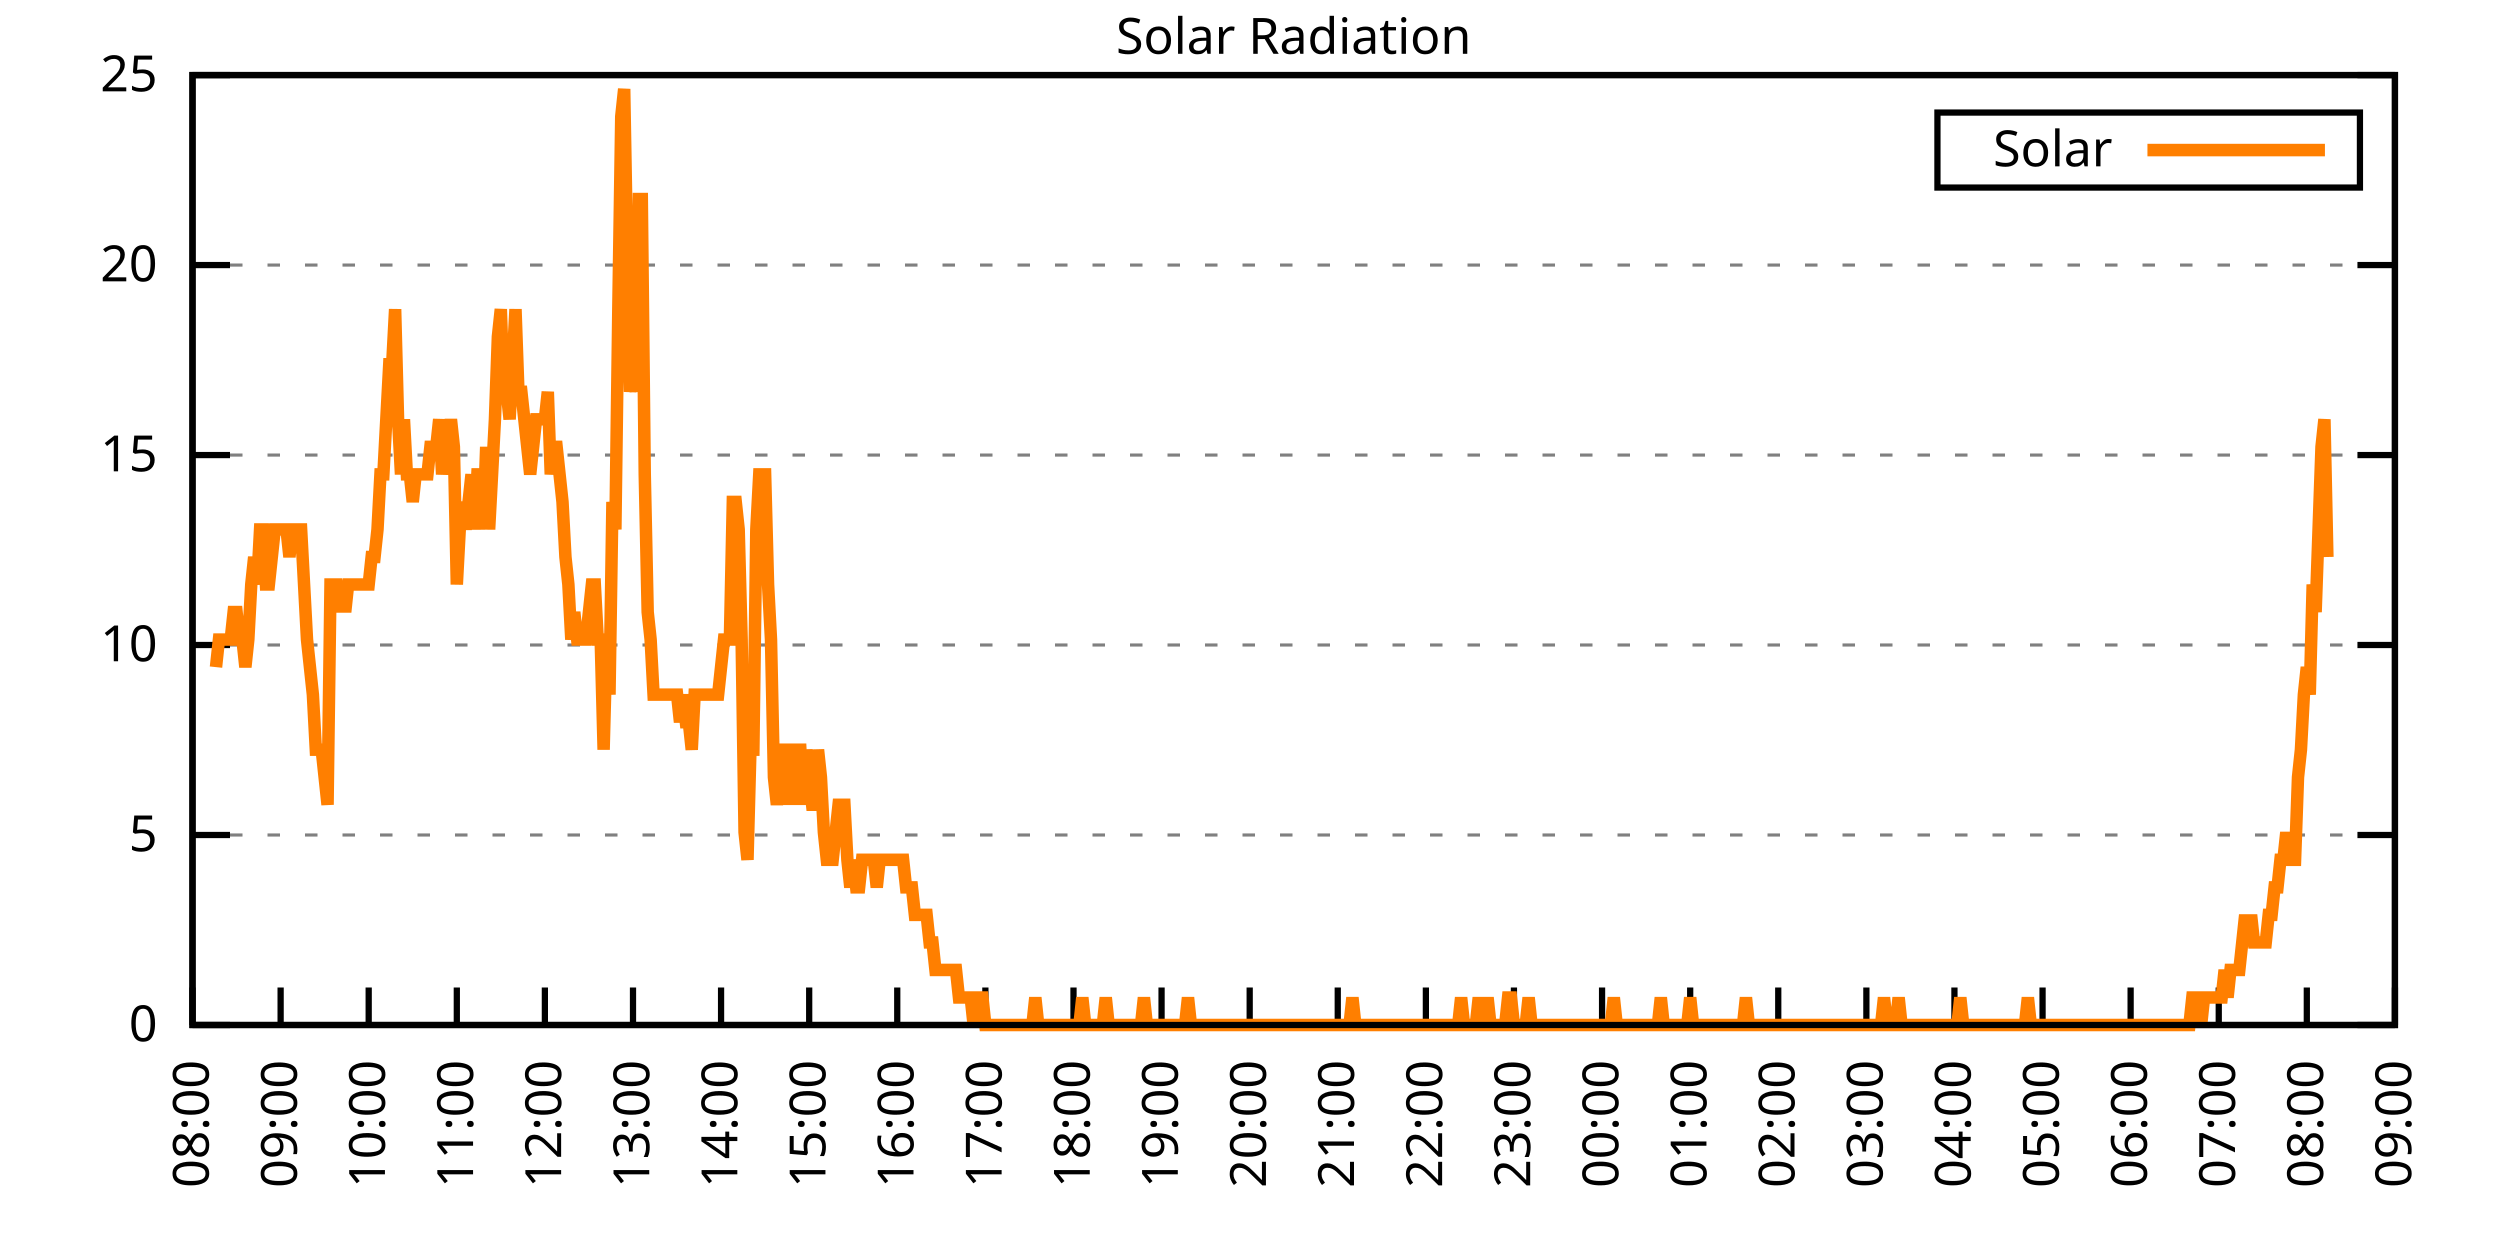
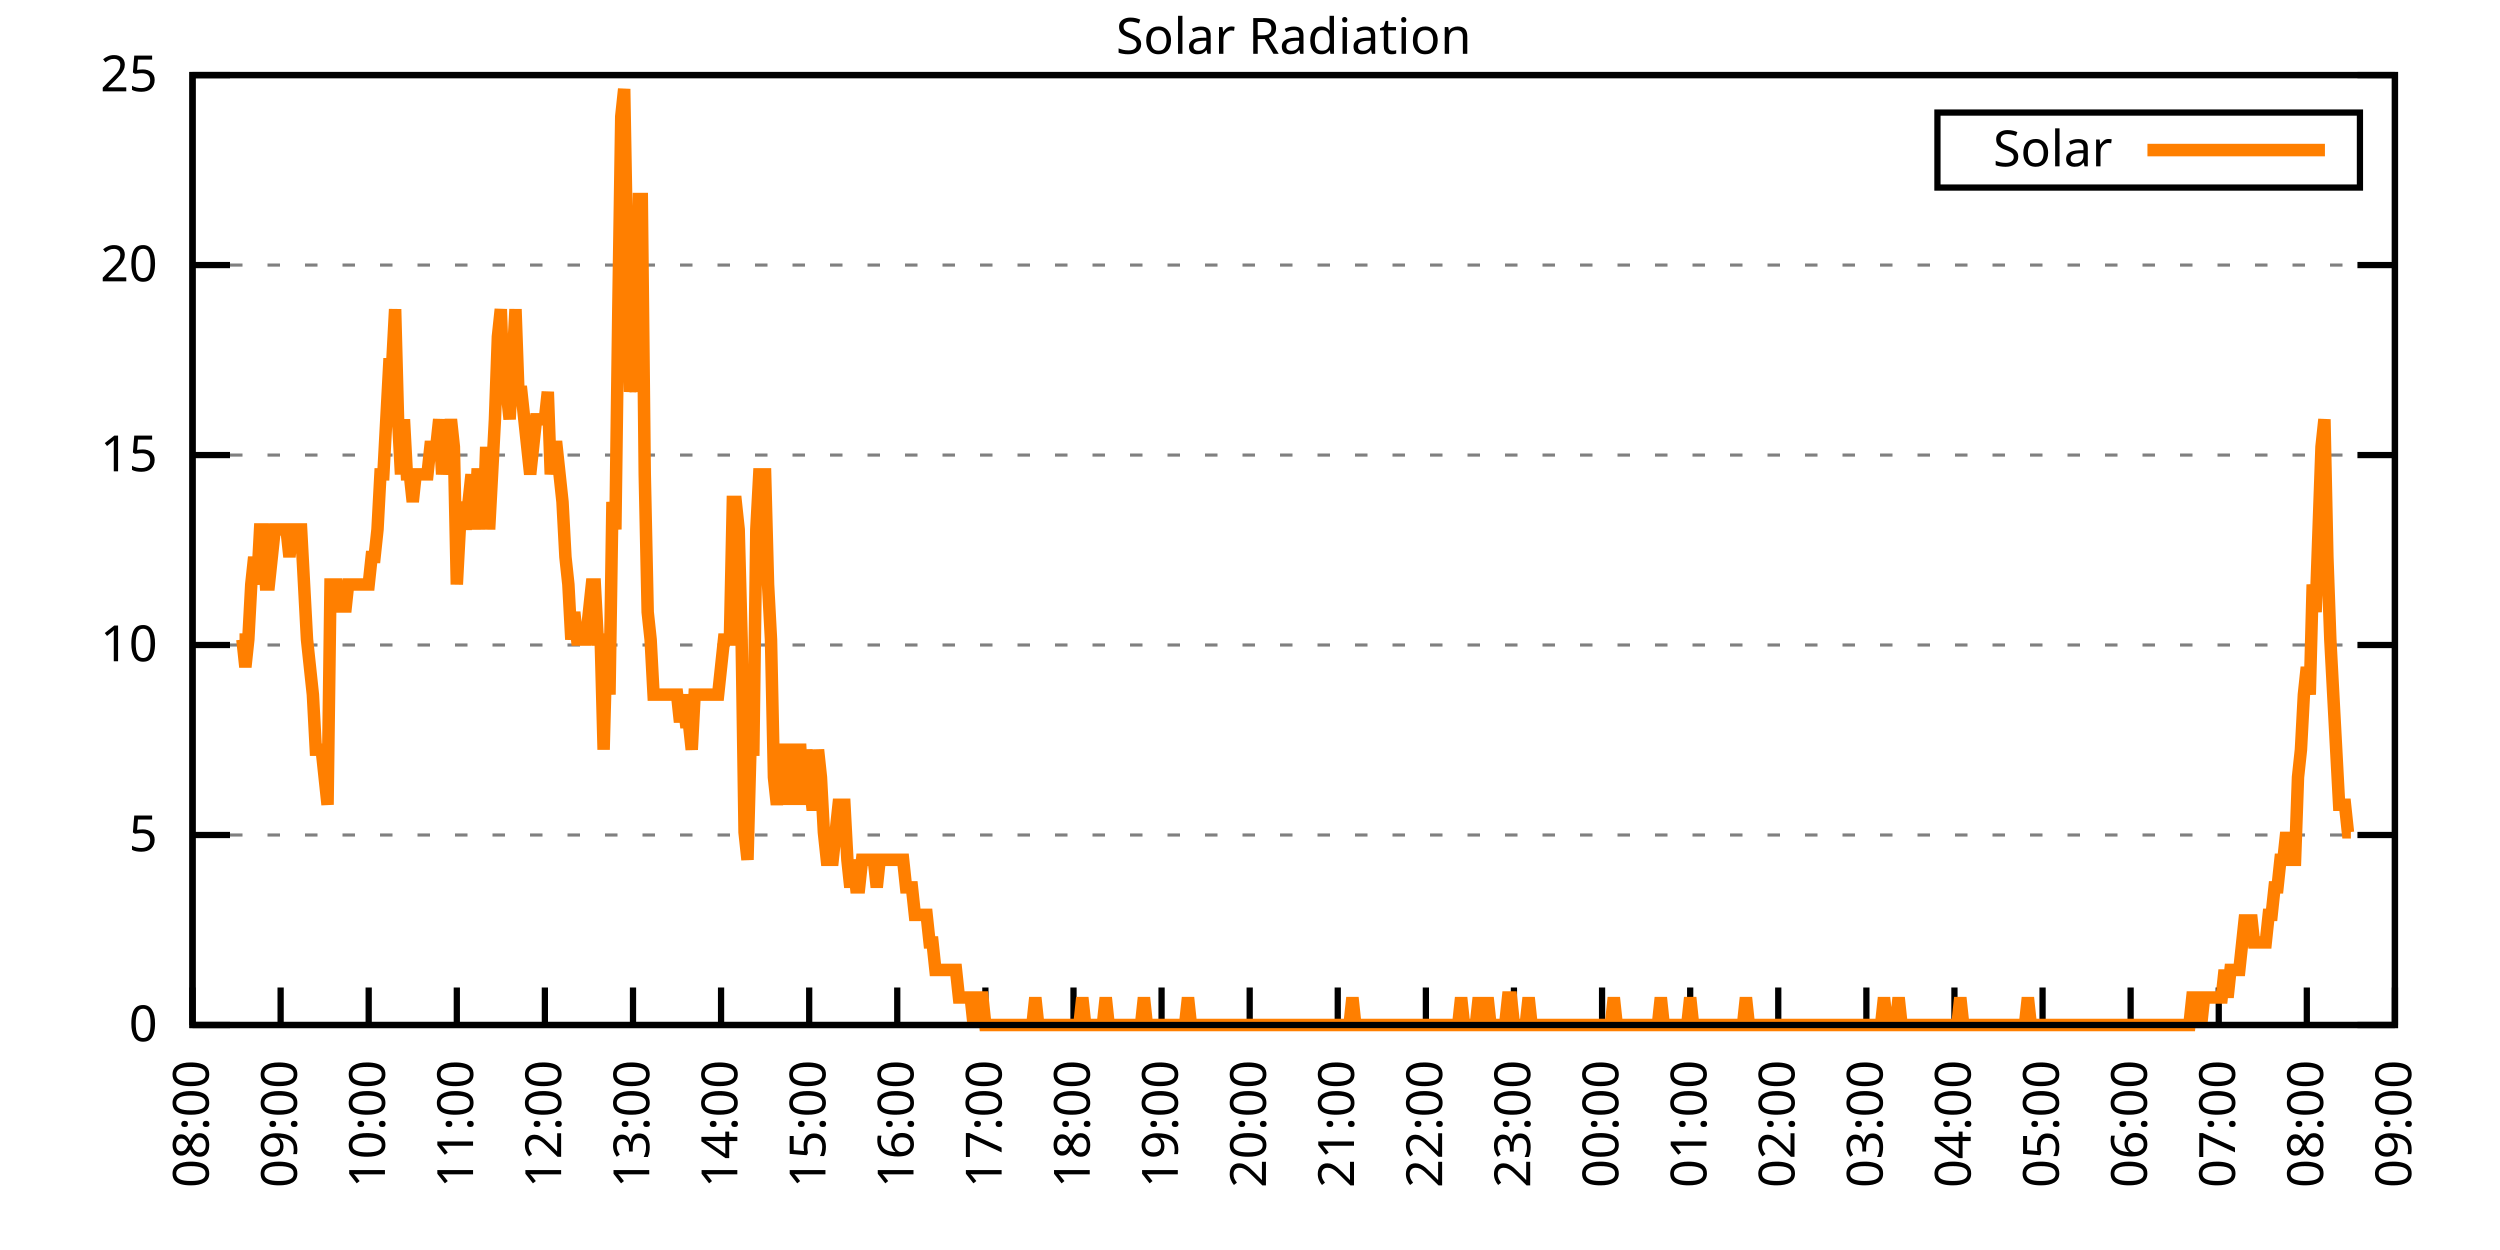
<svg xmlns="http://www.w3.org/2000/svg" xmlns:xlink="http://www.w3.org/1999/xlink" width="400" height="200" viewBox="0 0 400 200">
  <g id="gnuplot_canvas">
    <rect x="0" y="0" width="400" height="200" fill="none" />
    <defs>
      <circle id="gpDot" r="0.5" stroke-width="0.5" stroke="currentColor" />
      <path id="gpPt0" stroke-width="0.333" stroke="currentColor" d="M-1,0 h2 M0,-1 v2" />
      <path id="gpPt1" stroke-width="0.333" stroke="currentColor" d="M-1,-1 L1,1 M1,-1 L-1,1" />
      <path id="gpPt2" stroke-width="0.333" stroke="currentColor" d="M-1,0 L1,0 M0,-1 L0,1 M-1,-1 L1,1 M-1,1 L1,-1" />
      <rect id="gpPt3" stroke-width="0.333" stroke="currentColor" x="-1" y="-1" width="2" height="2" />
      <rect id="gpPt4" stroke-width="0.333" stroke="currentColor" fill="currentColor" x="-1" y="-1" width="2" height="2" />
      <circle id="gpPt5" stroke-width="0.333" stroke="currentColor" cx="0" cy="0" r="1" />
      <use xlink:href="#gpPt5" id="gpPt6" fill="currentColor" stroke="none" />
      <path id="gpPt7" stroke-width="0.333" stroke="currentColor" d="M0,-1.33 L-1.33,0.67 L1.33,0.67 z" />
      <use xlink:href="#gpPt7" id="gpPt8" fill="currentColor" stroke="none" />
      <use xlink:href="#gpPt7" id="gpPt9" stroke="currentColor" transform="rotate(180)" />
      <use xlink:href="#gpPt9" id="gpPt10" fill="currentColor" stroke="none" />
      <use xlink:href="#gpPt3" id="gpPt11" stroke="currentColor" transform="rotate(45)" />
      <use xlink:href="#gpPt11" id="gpPt12" fill="currentColor" stroke="none" />
      <path id="gpPt13" stroke-width="0.333" stroke="currentColor" d="M0,1.330 L1.265,0.411 L0.782,-1.067 L-0.782,-1.076 L-1.265,0.411 z" />
      <use xlink:href="#gpPt13" id="gpPt14" fill="currentColor" stroke="none" />
      <filter id="textbox" filterUnits="objectBoundingBox" x="0" y="0" height="1" width="1">
        <feFlood flood-color="white" flood-opacity="1" result="bgnd" />
        <feComposite in="SourceGraphic" in2="bgnd" operator="atop" />
      </filter>
      <filter id="greybox" filterUnits="objectBoundingBox" x="0" y="0" height="1" width="1">
        <feFlood flood-color="lightgrey" flood-opacity="1" result="grey" />
        <feComposite in="SourceGraphic" in2="grey" operator="atop" />
      </filter>
    </defs>
    <g fill="none" color="white" stroke="currentColor" stroke-width="1.00" stroke-linecap="butt" stroke-linejoin="miter">
</g>
    <g fill="none" color="black" stroke="currentColor" stroke-width="1.00" stroke-linecap="butt" stroke-linejoin="miter">
      <g stroke="none" shape-rendering="crispEdges">
        <polygon fill="rgb(255, 255, 255)" points="30.80,164.00 383.18,164.00 383.18,12.02 30.80,12.02 " />
      </g>
    </g>
    <g fill="none" color="black" stroke="currentColor" stroke-width="1.00" stroke-linecap="butt" stroke-linejoin="miter">
</g>
    <g fill="none" color="black" stroke="black" stroke-width="0.50" stroke-linecap="butt" stroke-linejoin="miter">
</g>
    <g fill="none" color="gray" stroke="currentColor" stroke-width="0.50" stroke-linecap="butt" stroke-linejoin="miter">
      <path stroke="gray" stroke-dasharray="2,4" class="gridline" d="M30.80,164.00 L383.19,164.00  " />
    </g>
    <g fill="none" color="gray" stroke="gray" stroke-width="1.00" stroke-linecap="butt" stroke-linejoin="miter">
</g>
    <g fill="none" color="black" stroke="currentColor" stroke-width="1.00" stroke-linecap="butt" stroke-linejoin="miter">
      <path stroke="black" d="M30.80,164.00 L36.80,164.00 M383.19,164.00 L377.19,164.00  " />
      <g transform="translate(25.20,166.60)" stroke="none" fill="black" font-family="Sans" font-size="8.00" text-anchor="end">
        <text>
          <tspan font-family="Sans"> 0</tspan>
        </text>
      </g>
    </g>
    <g fill="none" color="black" stroke="currentColor" stroke-width="1.00" stroke-linecap="butt" stroke-linejoin="miter">
</g>
    <g fill="none" color="black" stroke="black" stroke-width="0.50" stroke-linecap="butt" stroke-linejoin="miter">
</g>
    <g fill="none" color="gray" stroke="currentColor" stroke-width="0.50" stroke-linecap="butt" stroke-linejoin="miter">
      <path stroke="gray" stroke-dasharray="2,4" class="gridline" d="M30.80,133.60 L383.19,133.60  " />
    </g>
    <g fill="none" color="gray" stroke="gray" stroke-width="1.00" stroke-linecap="butt" stroke-linejoin="miter">
</g>
    <g fill="none" color="black" stroke="currentColor" stroke-width="1.00" stroke-linecap="butt" stroke-linejoin="miter">
      <path stroke="black" d="M30.80,133.60 L36.80,133.60 M383.19,133.60 L377.19,133.60  " />
      <g transform="translate(25.20,136.20)" stroke="none" fill="black" font-family="Sans" font-size="8.00" text-anchor="end">
        <text>
          <tspan font-family="Sans"> 5</tspan>
        </text>
      </g>
    </g>
    <g fill="none" color="black" stroke="currentColor" stroke-width="1.00" stroke-linecap="butt" stroke-linejoin="miter">
</g>
    <g fill="none" color="black" stroke="black" stroke-width="0.50" stroke-linecap="butt" stroke-linejoin="miter">
</g>
    <g fill="none" color="gray" stroke="currentColor" stroke-width="0.50" stroke-linecap="butt" stroke-linejoin="miter">
      <path stroke="gray" stroke-dasharray="2,4" class="gridline" d="M30.80,103.20 L383.19,103.20  " />
    </g>
    <g fill="none" color="gray" stroke="gray" stroke-width="1.00" stroke-linecap="butt" stroke-linejoin="miter">
</g>
    <g fill="none" color="black" stroke="currentColor" stroke-width="1.00" stroke-linecap="butt" stroke-linejoin="miter">
      <path stroke="black" d="M30.80,103.20 L36.80,103.20 M383.19,103.20 L377.19,103.20  " />
      <g transform="translate(25.20,105.80)" stroke="none" fill="black" font-family="Sans" font-size="8.00" text-anchor="end">
        <text>
          <tspan font-family="Sans"> 10</tspan>
        </text>
      </g>
    </g>
    <g fill="none" color="black" stroke="currentColor" stroke-width="1.00" stroke-linecap="butt" stroke-linejoin="miter">
</g>
    <g fill="none" color="black" stroke="black" stroke-width="0.50" stroke-linecap="butt" stroke-linejoin="miter">
</g>
    <g fill="none" color="gray" stroke="currentColor" stroke-width="0.50" stroke-linecap="butt" stroke-linejoin="miter">
      <path stroke="gray" stroke-dasharray="2,4" class="gridline" d="M30.80,72.81 L383.19,72.81  " />
    </g>
    <g fill="none" color="gray" stroke="gray" stroke-width="1.00" stroke-linecap="butt" stroke-linejoin="miter">
</g>
    <g fill="none" color="black" stroke="currentColor" stroke-width="1.00" stroke-linecap="butt" stroke-linejoin="miter">
      <path stroke="black" d="M30.80,72.81 L36.80,72.81 M383.19,72.81 L377.19,72.81  " />
      <g transform="translate(25.20,75.41)" stroke="none" fill="black" font-family="Sans" font-size="8.00" text-anchor="end">
        <text>
          <tspan font-family="Sans"> 15</tspan>
        </text>
      </g>
    </g>
    <g fill="none" color="black" stroke="currentColor" stroke-width="1.00" stroke-linecap="butt" stroke-linejoin="miter">
</g>
    <g fill="none" color="black" stroke="black" stroke-width="0.50" stroke-linecap="butt" stroke-linejoin="miter">
</g>
    <g fill="none" color="gray" stroke="currentColor" stroke-width="0.50" stroke-linecap="butt" stroke-linejoin="miter">
      <path stroke="gray" stroke-dasharray="2,4" class="gridline" d="M30.80,42.41 L383.19,42.41  " />
    </g>
    <g fill="none" color="gray" stroke="gray" stroke-width="1.00" stroke-linecap="butt" stroke-linejoin="miter">
</g>
    <g fill="none" color="black" stroke="currentColor" stroke-width="1.00" stroke-linecap="butt" stroke-linejoin="miter">
      <path stroke="black" d="M30.80,42.41 L36.80,42.41 M383.19,42.41 L377.19,42.41  " />
      <g transform="translate(25.20,45.01)" stroke="none" fill="black" font-family="Sans" font-size="8.00" text-anchor="end">
        <text>
          <tspan font-family="Sans"> 20</tspan>
        </text>
      </g>
    </g>
    <g fill="none" color="black" stroke="currentColor" stroke-width="1.00" stroke-linecap="butt" stroke-linejoin="miter">
</g>
    <g fill="none" color="black" stroke="black" stroke-width="0.50" stroke-linecap="butt" stroke-linejoin="miter">
</g>
    <g fill="none" color="gray" stroke="currentColor" stroke-width="0.50" stroke-linecap="butt" stroke-linejoin="miter">
      <path stroke="gray" stroke-dasharray="2,4" class="gridline" d="M30.80,12.01 L383.19,12.01  " />
    </g>
    <g fill="none" color="gray" stroke="gray" stroke-width="1.00" stroke-linecap="butt" stroke-linejoin="miter">
</g>
    <g fill="none" color="black" stroke="currentColor" stroke-width="1.00" stroke-linecap="butt" stroke-linejoin="miter">
      <path stroke="black" d="M30.80,12.01 L36.80,12.01 M383.19,12.01 L377.19,12.01  " />
      <g transform="translate(25.20,14.61)" stroke="none" fill="black" font-family="Sans" font-size="8.00" text-anchor="end">
        <text>
          <tspan font-family="Sans"> 25</tspan>
        </text>
      </g>
    </g>
    <g fill="none" color="black" stroke="currentColor" stroke-width="1.00" stroke-linecap="butt" stroke-linejoin="miter">
      <path stroke="black" d="M30.80,164.00 L30.80,158.00  " />
      <g transform="translate(33.40,169.60) rotate(270.00)" stroke="none" fill="black" font-family="Sans" font-size="8.00" text-anchor="end">
        <text>
          <tspan font-family="Sans">08:00</tspan>
        </text>
      </g>
    </g>
    <g fill="none" color="black" stroke="currentColor" stroke-width="1.00" stroke-linecap="butt" stroke-linejoin="miter">
      <path stroke="black" d="M44.90,164.00 L44.90,158.00  " />
      <g transform="translate(47.50,169.60) rotate(270.00)" stroke="none" fill="black" font-family="Sans" font-size="8.00" text-anchor="end">
        <text>
          <tspan font-family="Sans">09:00</tspan>
        </text>
      </g>
    </g>
    <g fill="none" color="black" stroke="currentColor" stroke-width="1.00" stroke-linecap="butt" stroke-linejoin="miter">
      <path stroke="black" d="M58.99,164.00 L58.99,158.00  " />
      <g transform="translate(61.59,169.60) rotate(270.00)" stroke="none" fill="black" font-family="Sans" font-size="8.00" text-anchor="end">
        <text>
          <tspan font-family="Sans">10:00</tspan>
        </text>
      </g>
    </g>
    <g fill="none" color="black" stroke="currentColor" stroke-width="1.00" stroke-linecap="butt" stroke-linejoin="miter">
      <path stroke="black" d="M73.09,164.00 L73.09,158.00  " />
      <g transform="translate(75.69,169.60) rotate(270.00)" stroke="none" fill="black" font-family="Sans" font-size="8.00" text-anchor="end">
        <text>
          <tspan font-family="Sans">11:00</tspan>
        </text>
      </g>
    </g>
    <g fill="none" color="black" stroke="currentColor" stroke-width="1.00" stroke-linecap="butt" stroke-linejoin="miter">
      <path stroke="black" d="M87.18,164.00 L87.18,158.00  " />
      <g transform="translate(89.78,169.60) rotate(270.00)" stroke="none" fill="black" font-family="Sans" font-size="8.00" text-anchor="end">
        <text>
          <tspan font-family="Sans">12:00</tspan>
        </text>
      </g>
    </g>
    <g fill="none" color="black" stroke="currentColor" stroke-width="1.00" stroke-linecap="butt" stroke-linejoin="miter">
      <path stroke="black" d="M101.28,164.00 L101.28,158.00  " />
      <g transform="translate(103.88,169.60) rotate(270.00)" stroke="none" fill="black" font-family="Sans" font-size="8.00" text-anchor="end">
        <text>
          <tspan font-family="Sans">13:00</tspan>
        </text>
      </g>
    </g>
    <g fill="none" color="black" stroke="currentColor" stroke-width="1.00" stroke-linecap="butt" stroke-linejoin="miter">
      <path stroke="black" d="M115.37,164.00 L115.37,158.00  " />
      <g transform="translate(117.97,169.60) rotate(270.00)" stroke="none" fill="black" font-family="Sans" font-size="8.00" text-anchor="end">
        <text>
          <tspan font-family="Sans">14:00</tspan>
        </text>
      </g>
    </g>
    <g fill="none" color="black" stroke="currentColor" stroke-width="1.00" stroke-linecap="butt" stroke-linejoin="miter">
      <path stroke="black" d="M129.47,164.00 L129.47,158.00  " />
      <g transform="translate(132.07,169.60) rotate(270.00)" stroke="none" fill="black" font-family="Sans" font-size="8.00" text-anchor="end">
        <text>
          <tspan font-family="Sans">15:00</tspan>
        </text>
      </g>
    </g>
    <g fill="none" color="black" stroke="currentColor" stroke-width="1.00" stroke-linecap="butt" stroke-linejoin="miter">
      <path stroke="black" d="M143.56,164.00 L143.56,158.00  " />
      <g transform="translate(146.16,169.60) rotate(270.00)" stroke="none" fill="black" font-family="Sans" font-size="8.00" text-anchor="end">
        <text>
          <tspan font-family="Sans">16:00</tspan>
        </text>
      </g>
    </g>
    <g fill="none" color="black" stroke="currentColor" stroke-width="1.00" stroke-linecap="butt" stroke-linejoin="miter">
      <path stroke="black" d="M157.66,164.00 L157.66,158.00  " />
      <g transform="translate(160.26,169.60) rotate(270.00)" stroke="none" fill="black" font-family="Sans" font-size="8.00" text-anchor="end">
        <text>
          <tspan font-family="Sans">17:00</tspan>
        </text>
      </g>
    </g>
    <g fill="none" color="black" stroke="currentColor" stroke-width="1.00" stroke-linecap="butt" stroke-linejoin="miter">
      <path stroke="black" d="M171.76,164.00 L171.76,158.00  " />
      <g transform="translate(174.36,169.60) rotate(270.00)" stroke="none" fill="black" font-family="Sans" font-size="8.00" text-anchor="end">
        <text>
          <tspan font-family="Sans">18:00</tspan>
        </text>
      </g>
    </g>
    <g fill="none" color="black" stroke="currentColor" stroke-width="1.00" stroke-linecap="butt" stroke-linejoin="miter">
      <path stroke="black" d="M185.85,164.00 L185.85,158.00  " />
      <g transform="translate(188.45,169.60) rotate(270.00)" stroke="none" fill="black" font-family="Sans" font-size="8.00" text-anchor="end">
        <text>
          <tspan font-family="Sans">19:00</tspan>
        </text>
      </g>
    </g>
    <g fill="none" color="black" stroke="currentColor" stroke-width="1.00" stroke-linecap="butt" stroke-linejoin="miter">
      <path stroke="black" d="M199.95,164.00 L199.95,158.00  " />
      <g transform="translate(202.55,169.60) rotate(270.00)" stroke="none" fill="black" font-family="Sans" font-size="8.00" text-anchor="end">
        <text>
          <tspan font-family="Sans">20:00</tspan>
        </text>
      </g>
    </g>
    <g fill="none" color="black" stroke="currentColor" stroke-width="1.00" stroke-linecap="butt" stroke-linejoin="miter">
      <path stroke="black" d="M214.04,164.00 L214.04,158.00  " />
      <g transform="translate(216.64,169.60) rotate(270.00)" stroke="none" fill="black" font-family="Sans" font-size="8.00" text-anchor="end">
        <text>
          <tspan font-family="Sans">21:00</tspan>
        </text>
      </g>
    </g>
    <g fill="none" color="black" stroke="currentColor" stroke-width="1.00" stroke-linecap="butt" stroke-linejoin="miter">
      <path stroke="black" d="M228.14,164.00 L228.14,158.00  " />
      <g transform="translate(230.74,169.60) rotate(270.00)" stroke="none" fill="black" font-family="Sans" font-size="8.00" text-anchor="end">
        <text>
          <tspan font-family="Sans">22:00</tspan>
        </text>
      </g>
    </g>
    <g fill="none" color="black" stroke="currentColor" stroke-width="1.00" stroke-linecap="butt" stroke-linejoin="miter">
      <path stroke="black" d="M242.23,164.00 L242.23,158.00  " />
      <g transform="translate(244.83,169.60) rotate(270.00)" stroke="none" fill="black" font-family="Sans" font-size="8.00" text-anchor="end">
        <text>
          <tspan font-family="Sans">23:00</tspan>
        </text>
      </g>
    </g>
    <g fill="none" color="black" stroke="currentColor" stroke-width="1.00" stroke-linecap="butt" stroke-linejoin="miter">
      <path stroke="black" d="M256.33,164.00 L256.33,158.00  " />
      <g transform="translate(258.93,169.60) rotate(270.00)" stroke="none" fill="black" font-family="Sans" font-size="8.00" text-anchor="end">
        <text>
          <tspan font-family="Sans">00:00</tspan>
        </text>
      </g>
    </g>
    <g fill="none" color="black" stroke="currentColor" stroke-width="1.00" stroke-linecap="butt" stroke-linejoin="miter">
      <path stroke="black" d="M270.43,164.00 L270.43,158.00  " />
      <g transform="translate(273.03,169.60) rotate(270.00)" stroke="none" fill="black" font-family="Sans" font-size="8.00" text-anchor="end">
        <text>
          <tspan font-family="Sans">01:00</tspan>
        </text>
      </g>
    </g>
    <g fill="none" color="black" stroke="currentColor" stroke-width="1.00" stroke-linecap="butt" stroke-linejoin="miter">
      <path stroke="black" d="M284.52,164.00 L284.52,158.00  " />
      <g transform="translate(287.12,169.60) rotate(270.00)" stroke="none" fill="black" font-family="Sans" font-size="8.00" text-anchor="end">
        <text>
          <tspan font-family="Sans">02:00</tspan>
        </text>
      </g>
    </g>
    <g fill="none" color="black" stroke="currentColor" stroke-width="1.00" stroke-linecap="butt" stroke-linejoin="miter">
      <path stroke="black" d="M298.62,164.00 L298.62,158.00  " />
      <g transform="translate(301.22,169.60) rotate(270.00)" stroke="none" fill="black" font-family="Sans" font-size="8.00" text-anchor="end">
        <text>
          <tspan font-family="Sans">03:00</tspan>
        </text>
      </g>
    </g>
    <g fill="none" color="black" stroke="currentColor" stroke-width="1.00" stroke-linecap="butt" stroke-linejoin="miter">
      <path stroke="black" d="M312.71,164.00 L312.71,158.00  " />
      <g transform="translate(315.31,169.60) rotate(270.00)" stroke="none" fill="black" font-family="Sans" font-size="8.00" text-anchor="end">
        <text>
          <tspan font-family="Sans">04:00</tspan>
        </text>
      </g>
    </g>
    <g fill="none" color="black" stroke="currentColor" stroke-width="1.00" stroke-linecap="butt" stroke-linejoin="miter">
      <path stroke="black" d="M326.81,164.00 L326.81,158.00  " />
      <g transform="translate(329.41,169.60) rotate(270.00)" stroke="none" fill="black" font-family="Sans" font-size="8.00" text-anchor="end">
        <text>
          <tspan font-family="Sans">05:00</tspan>
        </text>
      </g>
    </g>
    <g fill="none" color="black" stroke="currentColor" stroke-width="1.00" stroke-linecap="butt" stroke-linejoin="miter">
      <path stroke="black" d="M340.90,164.00 L340.90,158.00  " />
      <g transform="translate(343.50,169.60) rotate(270.00)" stroke="none" fill="black" font-family="Sans" font-size="8.00" text-anchor="end">
        <text>
          <tspan font-family="Sans">06:00</tspan>
        </text>
      </g>
    </g>
    <g fill="none" color="black" stroke="currentColor" stroke-width="1.00" stroke-linecap="butt" stroke-linejoin="miter">
      <path stroke="black" d="M355.00,164.00 L355.00,158.00  " />
      <g transform="translate(357.60,169.60) rotate(270.00)" stroke="none" fill="black" font-family="Sans" font-size="8.00" text-anchor="end">
        <text>
          <tspan font-family="Sans">07:00</tspan>
        </text>
      </g>
    </g>
    <g fill="none" color="black" stroke="currentColor" stroke-width="1.00" stroke-linecap="butt" stroke-linejoin="miter">
      <path stroke="black" d="M369.09,164.00 L369.09,158.00  " />
      <g transform="translate(371.69,169.60) rotate(270.00)" stroke="none" fill="black" font-family="Sans" font-size="8.00" text-anchor="end">
        <text>
          <tspan font-family="Sans">08:00</tspan>
        </text>
      </g>
    </g>
    <g fill="none" color="black" stroke="currentColor" stroke-width="1.00" stroke-linecap="butt" stroke-linejoin="miter">
      <path stroke="black" d="M383.19,164.00 L383.19,158.00  " />
      <g transform="translate(385.79,169.60) rotate(270.00)" stroke="none" fill="black" font-family="Sans" font-size="8.00" text-anchor="end">
        <text>
          <tspan font-family="Sans">09:00</tspan>
        </text>
      </g>
    </g>
    <g fill="none" color="black" stroke="currentColor" stroke-width="1.00" stroke-linecap="butt" stroke-linejoin="miter">
</g>
    <g fill="none" color="black" stroke="currentColor" stroke-width="1.00" stroke-linecap="butt" stroke-linejoin="miter">
      <path stroke="black" d="M30.80,12.01 L30.80,164.00 L383.19,164.00 L383.19,12.01 L30.80,12.01 Z  " />
    </g>
    <g fill="none" color="black" stroke="currentColor" stroke-width="1.00" stroke-linecap="butt" stroke-linejoin="miter">
</g>
    <g fill="none" color="black" stroke="currentColor" stroke-width="1.00" stroke-linecap="butt" stroke-linejoin="miter">
      <path stroke="black" d="M309.99,30.01 L309.99,18.01 L377.59,18.01 L377.59,30.01 L309.99,30.01 Z  " />
    </g>
    <g id="Solar_Radiation_plot_1">
      <g fill="none" color="white" stroke="black" stroke-width="2.00" stroke-linecap="butt" stroke-linejoin="miter">
</g>
      <g fill="none" color="black" stroke="currentColor" stroke-width="2.00" stroke-linecap="butt" stroke-linejoin="miter">
        <g transform="translate(337.99,26.61)" stroke="none" fill="black" font-family="Sans" font-size="8.00" text-anchor="end">
          <text>
            <tspan font-family="Sans">Solar</tspan>
          </text>
        </g>
      </g>
      <g fill="none" color="black" stroke="currentColor" stroke-width="2.00" stroke-linecap="butt" stroke-linejoin="miter">
-         <path stroke="rgb(255, 127,   0)" d="M343.59,24.01 L371.99,24.01 M34.56,106.74 L35.03,102.33 L35.50,102.33 L35.97,102.33 L36.44,102.33 L36.91,102.33   L37.38,97.93 L37.85,97.93 L38.32,102.33 L38.79,102.33 L39.26,106.74 L39.73,102.33 L40.20,93.52 L40.67,89.12   L41.14,93.52 L41.61,84.71 L42.08,84.71 L42.55,93.52 L43.02,93.52 L43.49,89.12 L43.96,84.71 L44.43,84.71   L44.90,84.71 L45.37,84.71 L45.84,84.71 L46.31,89.12 L46.78,84.71 L47.24,84.71 L47.71,84.71 L48.18,84.71   L48.65,93.52 L49.12,102.33 L49.59,106.74 L50.06,111.14 L50.53,119.95 L51.00,119.95 L51.47,119.95 L51.94,124.36   L52.41,128.76 L52.88,93.52 L53.35,93.52 L53.82,93.52 L54.29,97.93 L54.76,93.52 L55.23,97.93 L55.70,93.52   L56.17,93.52 L56.64,93.52 L57.11,93.52 L57.58,93.52 L58.05,93.52 L58.52,93.52 L58.99,93.52 L59.46,89.12   L59.93,89.12 L60.40,84.71 L60.87,75.90 L61.34,75.90 L61.81,67.09 L62.28,58.28 L62.75,58.28 L63.22,49.47   L63.69,67.09 L64.16,75.90 L64.63,67.09 L65.10,75.90 L65.57,75.90 L66.04,80.31 L66.51,75.90 L66.98,75.90   L67.45,75.90 L67.92,75.90 L68.39,75.90 L68.86,71.50 L69.33,71.50 L69.80,71.50 L70.27,67.09 L70.74,75.90   L71.21,71.50 L71.68,71.50 L72.15,67.09 L72.62,71.50 L73.09,93.52 L73.56,84.71 L74.03,80.31 L74.50,84.71   L74.97,80.31 L75.44,75.90 L75.91,84.71 L76.38,75.90 L76.85,75.90 L77.32,84.71 L77.79,71.50 L78.26,84.71   L78.73,75.90 L79.19,67.09 L79.66,53.88 L80.13,49.47 L80.60,62.69 L81.07,62.69 L81.54,67.09 L82.01,58.28   L82.48,49.47 L82.95,62.69 L83.42,62.69 L83.89,67.09 L84.36,71.50 L84.83,75.90 L85.30,71.50 L85.77,67.09   L86.24,67.09 L86.71,67.09 L87.18,67.09 L87.65,62.69 L88.12,75.90 L88.59,71.50 L89.06,71.50 L89.53,75.90   L90.00,80.31 L90.47,89.12 L90.94,93.52 L91.41,102.33 L91.88,97.93 L92.35,102.33 L92.82,102.33 L93.29,102.33   L93.76,102.33 L94.23,97.93 L94.70,93.52 L95.17,93.52 L95.64,102.33 L96.11,102.33 L96.58,119.95 L97.05,102.33   L97.52,111.14 L97.99,80.31 L98.46,84.71 L98.93,49.47 L99.40,18.64 L99.87,14.23 L100.34,40.66 L100.81,62.69   L101.28,58.28 L101.75,62.69 L102.22,31.85 L102.69,31.85 L103.16,75.90 L103.63,97.93 L104.10,102.33 L104.57,111.14   L105.04,111.14 L105.51,111.14 L105.98,111.14 L106.45,111.14 L106.92,111.14 L107.39,111.14 L107.86,111.14 L108.33,111.14   L108.80,115.55 L109.27,111.14 L109.74,115.55 L110.21,115.55 L110.68,119.95 L111.14,111.14 L111.61,111.14 L112.08,111.14   L112.55,111.14 L113.02,111.14 L113.49,111.14 L113.96,111.14 L114.43,111.14 L114.90,111.14 L115.37,106.74 L115.84,102.33   L116.31,102.33 L116.78,102.33 L117.25,80.31 L117.72,80.31 L118.19,84.71 L118.66,102.33 L119.13,133.17 L119.60,137.57   L120.07,119.95 L120.54,119.95 L121.01,84.71 L121.48,75.90 L121.95,75.90 L122.42,75.90 L122.89,93.52 L123.36,102.33   L123.83,124.36 L124.30,128.76 L124.77,124.36 L125.24,119.95 L125.71,119.95 L126.18,128.76 L126.65,119.95 L127.12,128.76   L127.59,119.95 L128.06,119.95 L128.53,128.76 L129.00,119.95 L129.47,124.36 L129.94,128.76 L130.41,128.76 L130.88,119.95   L131.35,124.36 L131.82,133.17 L132.29,137.57 L132.76,137.57 L133.23,137.57 L133.70,133.17 L134.17,128.76 L134.64,128.76   L135.11,128.76 L135.58,137.57 L136.05,141.98 L136.52,137.57 L136.99,141.98 L137.46,141.98 L137.93,137.57 L138.40,137.57   L138.87,137.57 L139.34,137.57 L139.81,137.57 L140.28,141.98 L140.75,137.57 L141.22,137.57 L141.69,137.57 L142.16,137.57   L142.63,137.57 L143.09,137.57 L143.56,137.57 L144.03,137.57 L144.50,137.57 L144.97,141.98 L145.44,141.98 L145.91,141.98   L146.38,146.38 L146.85,146.38 L147.32,146.38 L147.79,146.38 L148.26,146.38 L148.73,150.79 L149.20,150.79 L149.67,155.19   L150.14,155.19 L150.61,155.19 L151.08,155.19 L151.55,155.19 L152.02,155.19 L152.49,155.19 L152.96,155.19 L153.43,159.60   L153.90,159.60 L154.37,159.60 L154.84,159.60 L155.31,159.60 L155.78,164.00 L156.25,159.60 L156.72,159.60 L157.19,159.60   L157.66,164.00 L158.13,164.00 L158.60,164.00 L159.07,164.00 L159.54,164.00 L160.01,164.00 L160.48,164.00 L160.95,164.00   L161.42,164.00 L161.89,164.00 L162.36,164.00 L162.83,164.00 L163.30,164.00 L163.77,164.00 L164.24,164.00 L164.71,164.00   L165.18,164.00 L165.65,159.60 L166.12,164.00 L166.59,164.00 L167.06,164.00 L167.53,164.00 L168.00,164.00 L168.47,164.00   L168.94,164.00 L169.41,164.00 L169.88,164.00 L170.35,164.00 L170.82,164.00 L171.29,164.00 L171.76,164.00 L172.23,164.00   L172.70,164.00 L173.17,159.60 L173.64,164.00 L174.11,164.00 L174.58,164.00 L175.04,164.00 L175.51,164.00 L175.98,164.00   L176.45,164.00 L176.92,159.60 L177.39,164.00 L177.86,164.00 L178.33,164.00 L178.80,164.00 L179.27,164.00 L179.74,164.00   L180.21,164.00 L180.68,164.00 L181.15,164.00 L181.62,164.00 L182.09,164.00 L182.56,164.00 L183.03,159.60 L183.50,164.00   L183.97,164.00 L184.44,164.00 L184.91,164.00 L185.38,164.00 L185.85,164.00 L186.32,164.00 L186.79,164.00 L187.26,164.00   L187.73,164.00 L188.20,164.00 L188.67,164.00 L189.14,164.00 L189.61,164.00 L190.08,159.60 L190.55,164.00 L191.02,164.00   L191.49,164.00 L191.96,164.00 L192.43,164.00 L192.90,164.00 L193.37,164.00 L193.84,164.00 L194.31,164.00 L194.78,164.00   L195.25,164.00 L195.72,164.00 L196.19,164.00 L196.66,164.00 L197.13,164.00 L197.60,164.00 L198.07,164.00 L198.54,164.00   L199.01,164.00 L199.48,164.00 L199.95,164.00 L200.42,164.00 L200.89,164.00 L201.36,164.00 L201.83,164.00 L202.30,164.00   L202.77,164.00 L203.24,164.00 L203.71,164.00 L204.18,164.00 L204.65,164.00 L205.12,164.00 L205.59,164.00 L206.06,164.00   L206.53,164.00 L207.00,164.00 L207.46,164.00 L207.93,164.00 L208.40,164.00 L208.87,164.00 L209.34,164.00 L209.81,164.00   L210.28,164.00 L210.75,164.00 L211.22,164.00 L211.69,164.00 L212.16,164.00 L212.63,164.00 L213.10,164.00 L213.57,164.00   L214.04,164.00 L214.51,164.00 L214.98,164.00 L215.45,164.00 L215.92,164.00 L216.39,159.60 L216.86,164.00 L217.33,164.00   L217.80,164.00 L218.27,164.00 L218.74,164.00 L219.21,164.00 L219.68,164.00 L220.15,164.00 L220.62,164.00 L221.09,164.00   L221.56,164.00 L222.03,164.00 L222.50,164.00 L222.97,164.00 L223.44,164.00 L223.91,164.00 L224.38,164.00 L224.85,164.00   L225.32,164.00 L225.79,164.00 L226.26,164.00 L226.73,164.00 L227.20,164.00 L227.67,164.00 L228.14,164.00 L228.61,164.00   L229.08,164.00 L229.55,164.00 L230.02,164.00 L230.49,164.00 L230.96,164.00 L231.43,164.00 L231.90,164.00 L232.37,164.00   L232.84,164.00 L233.31,164.00 L233.78,159.60 L234.25,164.00 L234.72,164.00 L235.19,164.00 L235.66,164.00 L236.13,164.00   L236.60,159.60 L237.07,164.00 L237.54,164.00 L238.01,159.60 L238.48,164.00 L238.95,164.00 L239.41,164.00 L239.88,164.00   L240.35,164.00 L240.82,164.00 L241.29,159.60 L241.76,159.60 L242.23,164.00 L242.70,164.00 L243.17,164.00 L243.64,164.00   L244.11,164.00 L244.58,159.60 L245.05,164.00 L245.52,164.00 L245.99,164.00 L246.46,164.00 L246.93,164.00 L247.40,164.00   L247.87,164.00 L248.34,164.00 L248.81,164.00 L249.28,164.00 L249.75,164.00 L250.22,164.00 L250.69,164.00 L251.16,164.00   L251.63,164.00 L252.10,164.00 L252.57,164.00 L253.04,164.00 L253.51,164.00 L253.98,164.00 L254.45,164.00 L254.92,164.00   L255.39,164.00 L255.86,164.00 L256.33,164.00 L256.80,164.00 L257.27,164.00 L257.74,164.00 L258.21,159.60 L258.68,164.00   L259.15,164.00 L259.62,164.00 L260.09,164.00 L260.56,164.00 L261.03,164.00 L261.50,164.00 L261.97,164.00 L262.44,164.00   L262.91,164.00 L263.38,164.00 L263.85,164.00 L264.32,164.00 L264.79,164.00 L265.26,164.00 L265.73,159.60 L266.20,164.00   L266.67,164.00 L267.14,164.00 L267.61,164.00 L268.08,164.00 L268.55,164.00 L269.02,164.00 L269.49,164.00 L269.96,164.00   L270.43,159.60 L270.90,164.00 L271.36,164.00 L271.83,164.00 L272.30,164.00 L272.77,164.00 L273.24,164.00 L273.71,164.00   L274.18,164.00 L274.65,164.00 L275.12,164.00 L275.59,164.00 L276.06,164.00 L276.53,164.00 L277.00,164.00 L277.47,164.00   L277.94,164.00 L278.41,164.00 L278.88,164.00 L279.35,159.60 L279.82,164.00 L280.29,164.00 L280.76,164.00 L281.23,164.00   L281.70,164.00 L282.17,164.00 L282.64,164.00 L283.11,164.00 L283.58,164.00 L284.05,164.00 L284.52,164.00 L284.99,164.00   L285.46,164.00 L285.93,164.00 L286.40,164.00 L286.87,164.00 L287.34,164.00 L287.81,164.00 L288.28,164.00 L288.75,164.00   L289.22,164.00 L289.69,164.00 L290.16,164.00 L290.63,164.00 L291.10,164.00 L291.57,164.00 L292.04,164.00 L292.51,164.00   L292.98,164.00 L293.45,164.00 L293.92,164.00 L294.39,164.00 L294.86,164.00 L295.33,164.00 L295.80,164.00 L296.27,164.00   L296.74,164.00 L297.21,164.00 L297.68,164.00 L298.15,164.00 L298.62,164.00 L299.09,164.00 L299.56,164.00 L300.03,164.00   L300.50,164.00 L300.97,164.00 L301.44,159.60 L301.91,164.00 L302.38,164.00 L302.85,164.00 L303.31,164.00 L303.78,159.60   L304.25,164.00 L304.72,164.00 L305.19,164.00 L305.66,164.00 L306.13,164.00 L306.60,164.00 L307.07,164.00 L307.54,164.00   L308.01,164.00 L308.48,164.00 L308.95,164.00 L309.42,164.00 L309.89,164.00 L310.36,164.00 L310.83,164.00 L311.30,164.00   L311.77,164.00 L312.24,164.00 L312.71,164.00 L313.18,164.00 L313.65,159.60 L314.12,164.00 L314.59,164.00 L315.06,164.00   L315.53,164.00 L316.00,164.00 L316.47,164.00 L316.94,164.00 L317.41,164.00 L317.88,164.00 L318.35,164.00 L318.82,164.00   L319.29,164.00 L319.76,164.00 L320.23,164.00 L320.70,164.00 L321.17,164.00 L321.64,164.00 L322.11,164.00 L322.58,164.00   L323.05,164.00 L323.52,164.00 L323.99,164.00 L324.46,159.60 L324.93,164.00 L325.40,164.00 L325.87,164.00 L326.34,164.00   L326.81,164.00 L327.28,164.00 L327.75,164.00 L328.22,164.00 L328.69,164.00 L329.16,164.00 L329.63,164.00 L330.10,164.00   L330.57,164.00 L331.04,164.00 L331.51,164.00 L331.98,164.00 L332.45,164.00 L332.92,164.00 L333.39,164.00 L333.86,164.00   L334.33,164.00 L334.80,164.00 L335.26,164.00 L335.73,164.00 L336.20,164.00 L336.67,164.00 L337.14,164.00 L337.61,164.00   L338.08,164.00 L338.55,164.00 L339.02,164.00 L339.49,164.00 L339.96,164.00 L340.43,164.00 L340.90,164.00 L341.37,164.00   L341.84,164.00 L342.31,164.00 L342.78,164.00 L343.25,164.00 L343.72,164.00 L344.19,164.00 L344.66,164.00 L345.13,164.00   L345.60,164.00 L346.07,164.00 L346.54,164.00 L347.01,164.00 L347.48,164.00 L347.95,164.00 L348.42,164.00 L348.89,164.00   L349.36,164.00 L349.83,164.00 L350.30,164.00 L350.77,159.60 L351.24,159.60 L351.71,159.60 L352.18,164.00 L352.65,159.60   L353.12,159.60 L353.59,159.60 L354.06,159.60 L354.53,159.60 L355.00,159.60 L355.47,159.60 L355.94,155.19 L356.41,159.60   L356.88,155.19 L357.35,155.19 L357.82,155.19 L358.29,155.19 L358.76,150.79 L359.23,146.38 L359.70,150.79 L360.17,146.38   L360.64,150.79 L361.11,150.79 L361.58,150.79 L362.05,150.79 L362.52,150.79 L362.99,146.38 L363.46,146.38 L363.93,141.98   L364.40,141.98 L364.87,137.57 L365.34,137.57 L365.81,133.17 L366.28,137.57 L366.75,137.57 L367.21,137.57 L367.68,124.36   L368.15,119.95 L368.62,111.14 L369.09,106.74 L369.56,111.14 L370.03,93.52 L370.50,97.93 L370.97,84.71 L371.44,71.50   L371.91,67.09 L372.38,89.12  " />
+         <path stroke="rgb(255, 127,   0)" d="M343.59,24.01 L371.99,24.01 M38.32,102.33 L38.79,102.33 L39.26,106.74 L39.73,102.33 L40.20,93.52 L40.67,89.12   L41.14,93.52 L41.61,84.71 L42.08,84.71 L42.55,93.52 L43.02,93.52 L43.49,89.12 L43.96,84.71 L44.43,84.71   L44.90,84.71 L45.37,84.71 L45.84,84.71 L46.31,89.12 L46.78,84.71 L47.24,84.71 L47.71,84.71 L48.18,84.71   L48.65,93.52 L49.12,102.33 L49.59,106.74 L50.06,111.14 L50.53,119.95 L51.00,119.95 L51.47,119.95 L51.94,124.36   L52.41,128.76 L52.88,93.52 L53.35,93.52 L53.82,93.52 L54.29,97.93 L54.76,93.52 L55.23,97.93 L55.70,93.52   L56.17,93.52 L56.64,93.52 L57.11,93.52 L57.58,93.52 L58.05,93.52 L58.52,93.52 L58.99,93.52 L59.46,89.12   L59.93,89.12 L60.40,84.71 L60.87,75.90 L61.34,75.90 L61.81,67.09 L62.28,58.28 L62.75,58.28 L63.22,49.47   L63.69,67.09 L64.16,75.90 L64.63,67.09 L65.10,75.90 L65.57,75.90 L66.04,80.31 L66.51,75.90 L66.98,75.90   L67.45,75.90 L67.92,75.90 L68.39,75.90 L68.86,71.50 L69.33,71.50 L69.80,71.50 L70.27,67.09 L70.74,75.90   L71.21,71.50 L71.68,71.50 L72.15,67.09 L72.62,71.50 L73.09,93.52 L73.56,84.71 L74.03,80.31 L74.50,84.71   L74.97,80.31 L75.44,75.90 L75.91,84.71 L76.38,75.90 L76.85,75.90 L77.32,84.71 L77.79,71.50 L78.26,84.71   L78.73,75.90 L79.19,67.09 L79.66,53.88 L80.13,49.47 L80.60,62.69 L81.07,62.69 L81.54,67.09 L82.01,58.28   L82.48,49.47 L82.95,62.69 L83.42,62.69 L83.89,67.09 L84.36,71.50 L84.83,75.90 L85.30,71.50 L85.77,67.09   L86.24,67.09 L86.71,67.09 L87.18,67.09 L87.65,62.69 L88.12,75.90 L88.59,71.50 L89.06,71.50 L89.53,75.90   L90.00,80.31 L90.47,89.12 L90.94,93.52 L91.41,102.33 L91.88,97.93 L92.35,102.33 L92.82,102.33 L93.29,102.33   L93.76,102.33 L94.23,97.93 L94.70,93.52 L95.17,93.52 L95.64,102.33 L96.11,102.33 L96.58,119.95 L97.05,102.33   L97.52,111.14 L97.99,80.31 L98.46,84.71 L98.93,49.47 L99.40,18.64 L99.87,14.23 L100.34,40.66 L100.81,62.69   L101.28,58.28 L101.75,62.69 L102.22,31.85 L102.69,31.85 L103.16,75.90 L103.63,97.93 L104.10,102.33 L104.57,111.14   L105.04,111.14 L105.51,111.14 L105.98,111.14 L106.45,111.14 L106.92,111.14 L107.39,111.14 L107.86,111.14 L108.33,111.14   L108.80,115.55 L109.27,111.14 L109.74,115.55 L110.21,115.55 L110.68,119.95 L111.14,111.14 L111.61,111.14 L112.08,111.14   L112.55,111.14 L113.02,111.14 L113.49,111.14 L113.96,111.14 L114.43,111.14 L114.90,111.14 L115.37,106.74 L115.84,102.33   L116.31,102.33 L116.78,102.33 L117.25,80.31 L117.72,80.31 L118.19,84.71 L118.66,102.33 L119.13,133.17 L119.60,137.57   L120.07,119.95 L120.54,119.95 L121.01,84.71 L121.48,75.90 L121.95,75.90 L122.42,75.90 L122.89,93.52 L123.36,102.33   L123.83,124.36 L124.30,128.76 L124.77,124.36 L125.24,119.95 L125.71,119.95 L126.18,128.76 L126.65,119.95 L127.12,128.76   L127.59,119.95 L128.06,119.95 L128.53,128.76 L129.00,119.95 L129.47,124.36 L129.94,128.76 L130.41,128.76 L130.88,119.95   L131.35,124.36 L131.82,133.17 L132.29,137.57 L132.76,137.57 L133.23,137.57 L133.70,133.17 L134.17,128.76 L134.64,128.76   L135.11,128.76 L135.58,137.57 L136.05,141.98 L136.52,137.57 L136.99,141.98 L137.46,141.98 L137.93,137.57 L138.40,137.57   L138.87,137.57 L139.34,137.57 L139.81,137.57 L140.28,141.98 L140.75,137.57 L141.22,137.57 L141.69,137.57 L142.16,137.57   L142.63,137.57 L143.09,137.57 L143.56,137.57 L144.03,137.57 L144.50,137.57 L144.97,141.98 L145.44,141.98 L145.91,141.98   L146.38,146.38 L146.85,146.38 L147.32,146.38 L147.79,146.38 L148.26,146.38 L148.73,150.79 L149.20,150.79 L149.67,155.19   L150.14,155.19 L150.61,155.19 L151.08,155.19 L151.55,155.19 L152.02,155.19 L152.49,155.19 L152.96,155.19 L153.43,159.60   L153.90,159.60 L154.37,159.60 L154.84,159.60 L155.31,159.60 L155.78,164.00 L156.25,159.60 L156.72,159.60 L157.19,159.60   L157.66,164.00 L158.13,164.00 L158.60,164.00 L159.07,164.00 L159.54,164.00 L160.01,164.00 L160.48,164.00 L160.95,164.00   L161.42,164.00 L161.89,164.00 L162.36,164.00 L162.83,164.00 L163.30,164.00 L163.77,164.00 L164.24,164.00 L164.71,164.00   L165.18,164.00 L165.65,159.60 L166.12,164.00 L166.59,164.00 L167.06,164.00 L167.53,164.00 L168.00,164.00 L168.47,164.00   L168.94,164.00 L169.41,164.00 L169.88,164.00 L170.35,164.00 L170.82,164.00 L171.29,164.00 L171.76,164.00 L172.23,164.00   L172.70,164.00 L173.17,159.60 L173.64,164.00 L174.11,164.00 L174.58,164.00 L175.04,164.00 L175.51,164.00 L175.98,164.00   L176.45,164.00 L176.92,159.60 L177.39,164.00 L177.86,164.00 L178.33,164.00 L178.80,164.00 L179.27,164.00 L179.74,164.00   L180.21,164.00 L180.68,164.00 L181.15,164.00 L181.62,164.00 L182.09,164.00 L182.56,164.00 L183.03,159.60 L183.50,164.00   L183.97,164.00 L184.44,164.00 L184.91,164.00 L185.38,164.00 L185.85,164.00 L186.32,164.00 L186.79,164.00 L187.26,164.00   L187.73,164.00 L188.20,164.00 L188.67,164.00 L189.14,164.00 L189.61,164.00 L190.08,159.60 L190.55,164.00 L191.02,164.00   L191.49,164.00 L191.96,164.00 L192.43,164.00 L192.90,164.00 L193.37,164.00 L193.84,164.00 L194.31,164.00 L194.78,164.00   L195.25,164.00 L195.72,164.00 L196.19,164.00 L196.66,164.00 L197.13,164.00 L197.60,164.00 L198.07,164.00 L198.54,164.00   L199.01,164.00 L199.48,164.00 L199.95,164.00 L200.42,164.00 L200.89,164.00 L201.36,164.00 L201.83,164.00 L202.30,164.00   L202.77,164.00 L203.24,164.00 L203.71,164.00 L204.18,164.00 L204.65,164.00 L205.12,164.00 L205.59,164.00 L206.06,164.00   L206.53,164.00 L207.00,164.00 L207.46,164.00 L207.93,164.00 L208.40,164.00 L208.87,164.00 L209.34,164.00 L209.81,164.00   L210.28,164.00 L210.75,164.00 L211.22,164.00 L211.69,164.00 L212.16,164.00 L212.63,164.00 L213.10,164.00 L213.57,164.00   L214.04,164.00 L214.51,164.00 L214.98,164.00 L215.45,164.00 L215.92,164.00 L216.39,159.60 L216.86,164.00 L217.33,164.00   L217.80,164.00 L218.27,164.00 L218.74,164.00 L219.21,164.00 L219.68,164.00 L220.15,164.00 L220.62,164.00 L221.09,164.00   L221.56,164.00 L222.03,164.00 L222.50,164.00 L222.97,164.00 L223.44,164.00 L223.91,164.00 L224.38,164.00 L224.85,164.00   L225.32,164.00 L225.79,164.00 L226.26,164.00 L226.73,164.00 L227.20,164.00 L227.67,164.00 L228.14,164.00 L228.61,164.00   L229.08,164.00 L229.55,164.00 L230.02,164.00 L230.49,164.00 L230.96,164.00 L231.43,164.00 L231.90,164.00 L232.37,164.00   L232.84,164.00 L233.31,164.00 L233.78,159.60 L234.25,164.00 L234.72,164.00 L235.19,164.00 L235.66,164.00 L236.13,164.00   L236.60,159.60 L237.07,164.00 L237.54,164.00 L238.01,159.60 L238.48,164.00 L238.95,164.00 L239.41,164.00 L239.88,164.00   L240.35,164.00 L240.82,164.00 L241.29,159.60 L241.76,159.60 L242.23,164.00 L242.70,164.00 L243.17,164.00 L243.64,164.00   L244.11,164.00 L244.58,159.60 L245.05,164.00 L245.52,164.00 L245.99,164.00 L246.46,164.00 L246.93,164.00 L247.40,164.00   L247.87,164.00 L248.34,164.00 L248.81,164.00 L249.28,164.00 L249.75,164.00 L250.22,164.00 L250.69,164.00 L251.16,164.00   L251.63,164.00 L252.10,164.00 L252.57,164.00 L253.04,164.00 L253.51,164.00 L253.98,164.00 L254.45,164.00 L254.92,164.00   L255.39,164.00 L255.86,164.00 L256.33,164.00 L256.80,164.00 L257.27,164.00 L257.74,164.00 L258.21,159.60 L258.68,164.00   L259.15,164.00 L259.62,164.00 L260.09,164.00 L260.56,164.00 L261.03,164.00 L261.50,164.00 L261.97,164.00 L262.44,164.00   L262.91,164.00 L263.38,164.00 L263.85,164.00 L264.32,164.00 L264.79,164.00 L265.26,164.00 L265.73,159.60 L266.20,164.00   L266.67,164.00 L267.14,164.00 L267.61,164.00 L268.08,164.00 L268.55,164.00 L269.02,164.00 L269.49,164.00 L269.96,164.00   L270.43,159.60 L270.90,164.00 L271.36,164.00 L271.83,164.00 L272.30,164.00 L272.77,164.00 L273.24,164.00 L273.71,164.00   L274.18,164.00 L274.65,164.00 L275.12,164.00 L275.59,164.00 L276.06,164.00 L276.53,164.00 L277.00,164.00 L277.47,164.00   L277.94,164.00 L278.41,164.00 L278.88,164.00 L279.35,159.60 L279.82,164.00 L280.29,164.00 L280.76,164.00 L281.23,164.00   L281.70,164.00 L282.17,164.00 L282.64,164.00 L283.11,164.00 L283.58,164.00 L284.05,164.00 L284.52,164.00 L284.99,164.00   L285.46,164.00 L285.93,164.00 L286.40,164.00 L286.87,164.00 L287.34,164.00 L287.81,164.00 L288.28,164.00 L288.75,164.00   L289.22,164.00 L289.69,164.00 L290.16,164.00 L290.63,164.00 L291.10,164.00 L291.57,164.00 L292.04,164.00 L292.51,164.00   L292.98,164.00 L293.45,164.00 L293.92,164.00 L294.39,164.00 L294.86,164.00 L295.33,164.00 L295.80,164.00 L296.27,164.00   L296.74,164.00 L297.21,164.00 L297.68,164.00 L298.15,164.00 L298.62,164.00 L299.09,164.00 L299.56,164.00 L300.03,164.00   L300.50,164.00 L300.97,164.00 L301.44,159.60 L301.91,164.00 L302.38,164.00 L302.85,164.00 L303.31,164.00 L303.78,159.60   L304.25,164.00 L304.72,164.00 L305.19,164.00 L305.66,164.00 L306.13,164.00 L306.60,164.00 L307.07,164.00 L307.54,164.00   L308.01,164.00 L308.48,164.00 L308.95,164.00 L309.42,164.00 L309.89,164.00 L310.36,164.00 L310.83,164.00 L311.30,164.00   L311.77,164.00 L312.24,164.00 L312.71,164.00 L313.18,164.00 L313.65,159.60 L314.12,164.00 L314.59,164.00 L315.06,164.00   L315.53,164.00 L316.00,164.00 L316.47,164.00 L316.94,164.00 L317.41,164.00 L317.88,164.00 L318.35,164.00 L318.82,164.00   L319.29,164.00 L319.76,164.00 L320.23,164.00 L320.70,164.00 L321.17,164.00 L321.64,164.00 L322.11,164.00 L322.58,164.00   L323.05,164.00 L323.52,164.00 L323.99,164.00 L324.46,159.60 L324.93,164.00 L325.40,164.00 L325.87,164.00 L326.34,164.00   L326.81,164.00 L327.28,164.00 L327.75,164.00 L328.22,164.00 L328.69,164.00 L329.16,164.00 L329.63,164.00 L330.10,164.00   L330.57,164.00 L331.04,164.00 L331.51,164.00 L331.98,164.00 L332.45,164.00 L332.92,164.00 L333.39,164.00 L333.86,164.00   L334.33,164.00 L334.80,164.00 L335.26,164.00 L335.73,164.00 L336.20,164.00 L336.67,164.00 L337.14,164.00 L337.61,164.00   L338.08,164.00 L338.55,164.00 L339.02,164.00 L339.49,164.00 L339.96,164.00 L340.43,164.00 L340.90,164.00 L341.37,164.00   L341.84,164.00 L342.31,164.00 L342.78,164.00 L343.25,164.00 L343.72,164.00 L344.19,164.00 L344.66,164.00 L345.13,164.00   L345.60,164.00 L346.07,164.00 L346.54,164.00 L347.01,164.00 L347.48,164.00 L347.95,164.00 L348.42,164.00 L348.89,164.00   L349.36,164.00 L349.83,164.00 L350.30,164.00 L350.77,159.60 L351.24,159.60 L351.71,159.60 L352.18,164.00 L352.65,159.60   L353.12,159.60 L353.59,159.60 L354.06,159.60 L354.53,159.60 L355.00,159.60 L355.47,159.60 L355.94,155.19 L356.41,159.60   L356.88,155.19 L357.35,155.19 L357.82,155.19 L358.29,155.19 L358.76,150.79 L359.23,146.38 L359.70,150.79 L360.17,146.38   L360.64,150.79 L361.11,150.79 L361.58,150.79 L362.05,150.79 L362.52,150.79 L362.99,146.38 L363.46,146.38 L363.93,141.98   L364.40,141.98 L364.87,137.57 L365.34,137.57 L365.81,133.17 L366.28,137.57 L366.75,137.57 L367.21,137.57 L367.68,124.36   L368.15,119.95 L368.62,111.14 L369.09,106.74 L369.56,111.14 L370.03,93.52 L370.50,97.93 L370.97,84.71 L371.44,71.50   L371.91,67.09 L372.38,89.12 L372.85,102.33 L373.32,111.14 L373.79,119.95 L374.26,128.76 L374.73,128.76 L375.20,128.76   L375.67,133.17 L376.14,133.17  " />
      </g>
    </g>
    <g fill="none" color="black" stroke="currentColor" stroke-width="2.00" stroke-linecap="butt" stroke-linejoin="miter">
</g>
    <g fill="none" color="black" stroke="black" stroke-width="1.00" stroke-linecap="butt" stroke-linejoin="miter">
</g>
    <g fill="none" color="black" stroke="currentColor" stroke-width="1.00" stroke-linecap="butt" stroke-linejoin="miter">
      <path stroke="black" d="M30.80,12.01 L30.80,164.00 L383.19,164.00 L383.19,12.01 L30.80,12.01 Z  " />
      <g transform="translate(6.80,88.01) rotate(270.00)" stroke="none" fill="black" font-family="Sans" font-size="8.00" text-anchor="middle">
        <text />
      </g>
    </g>
    <g fill="none" color="black" stroke="currentColor" stroke-width="1.00" stroke-linecap="butt" stroke-linejoin="miter">
</g>
    <g fill="none" color="black" stroke="currentColor" stroke-width="1.00" stroke-linecap="butt" stroke-linejoin="miter">
      <g transform="translate(206.99,8.61)" stroke="none" fill="black" font-family="Sans" font-size="8.00" text-anchor="middle">
        <text>
          <tspan font-family="Sans">Solar Radiation</tspan>
        </text>
      </g>
    </g>
    <g fill="none" color="black" stroke="currentColor" stroke-width="1.00" stroke-linecap="butt" stroke-linejoin="miter">
</g>
  </g>
</svg>
